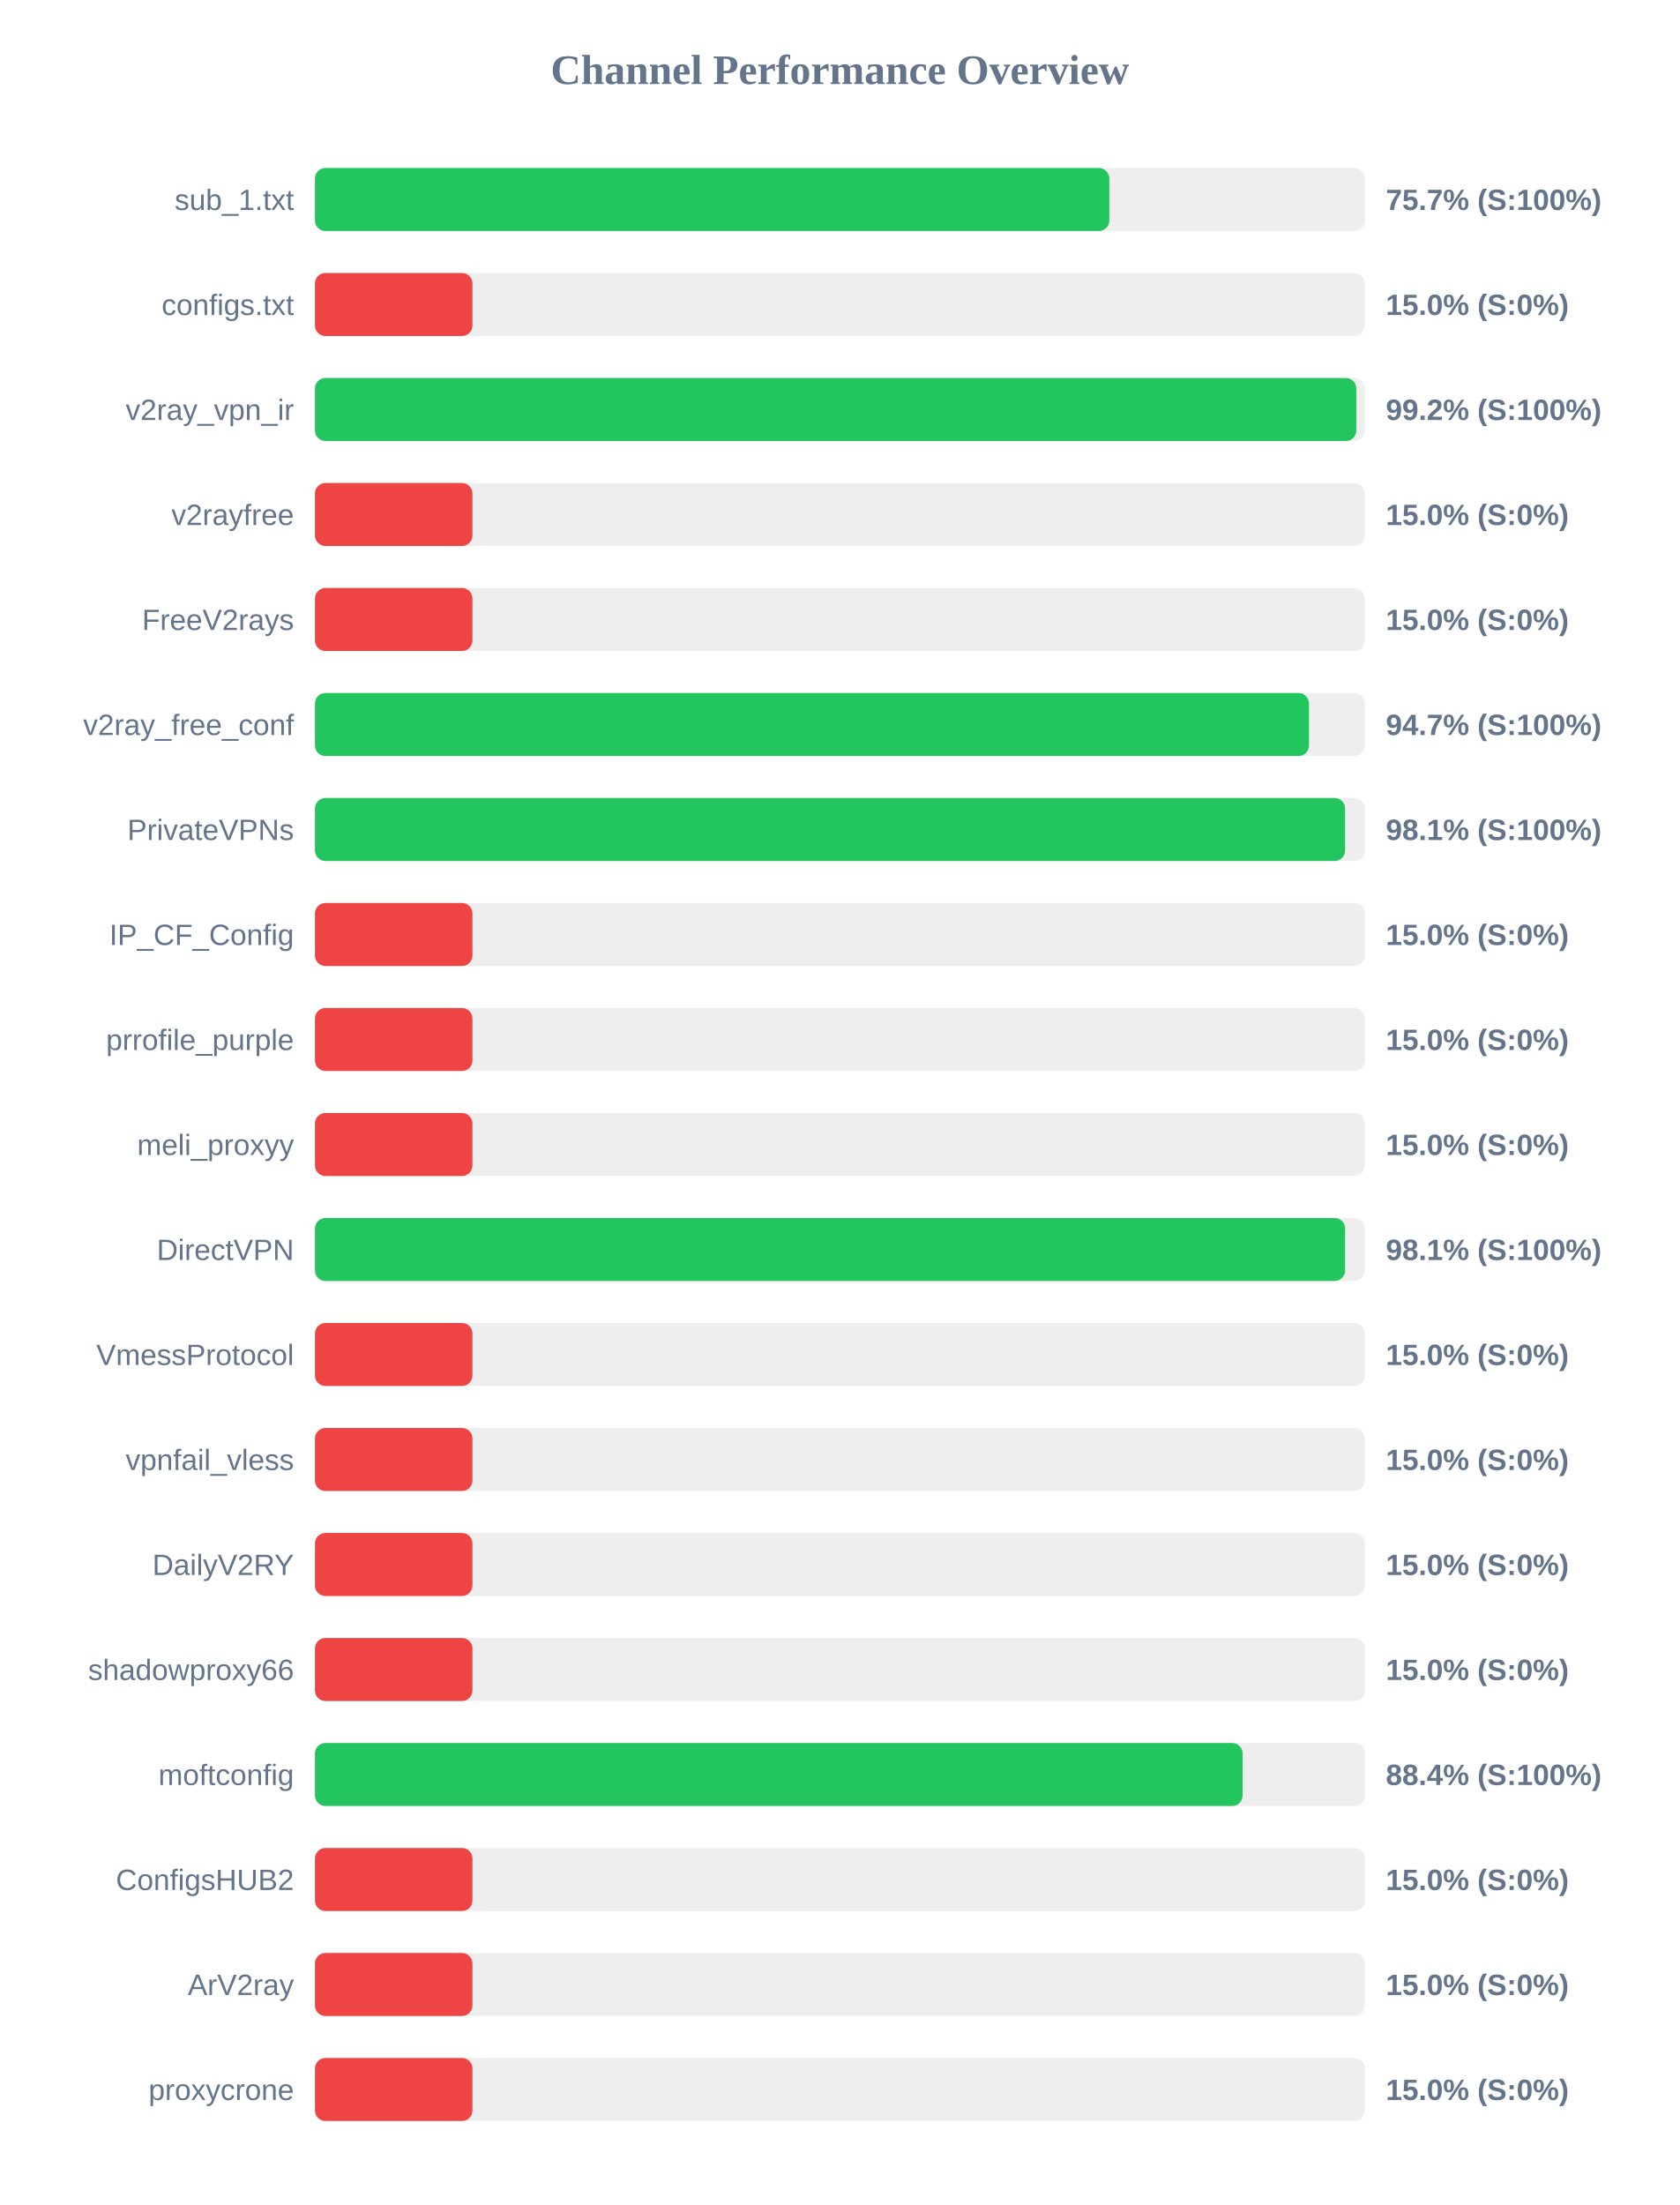
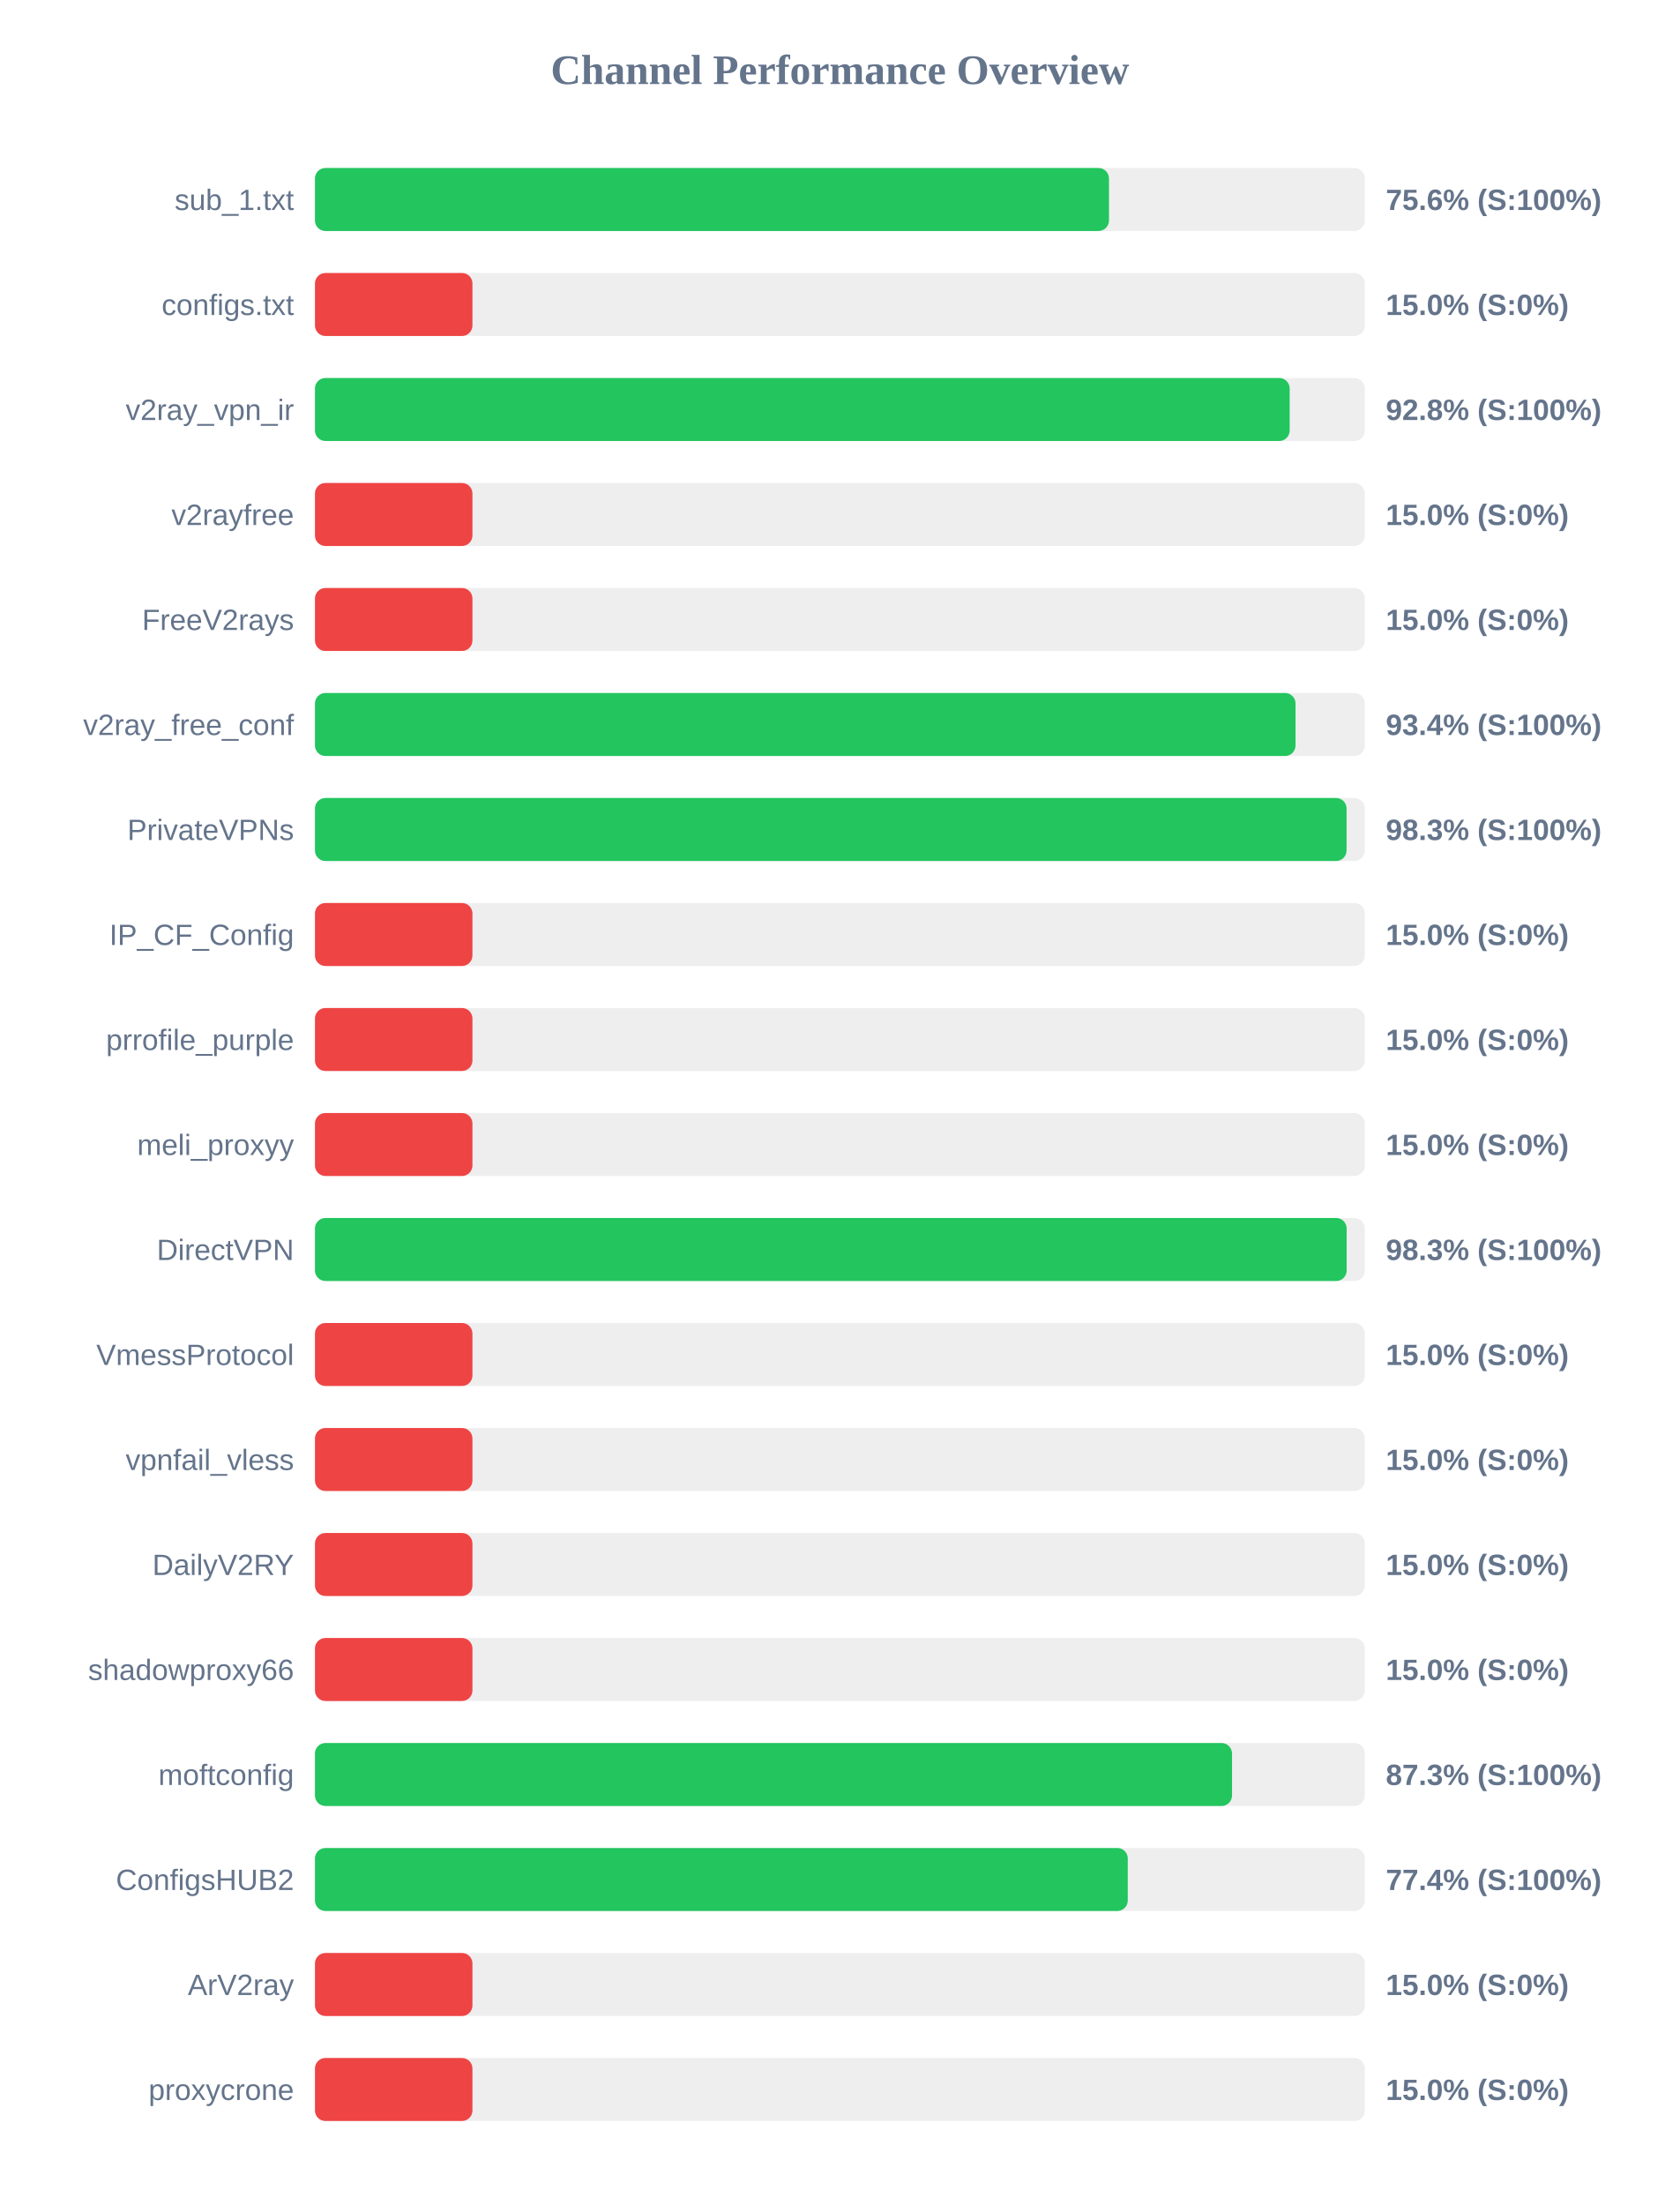
<svg xmlns="http://www.w3.org/2000/svg" width="800" height="1050" version="1.1">
  <style>
        .row { font: 14px Arial; fill: #64748b; }
        .score { font: bold 14px Arial; fill: #64748b; }
    </style>
  <text x="400" y="40" text-anchor="middle" font-size="20px" font-weight="bold" fill="#64748b">Channel Performance Overview</text>
  <rect x="150" y="80" width="500" height="30" fill="#eee" rx="5" />
-   <rect x="150" y="80" width="378.3" height="30" fill="#22c55e" rx="5" />
+   <rect x="150" y="80" width="378.15" height="30" fill="#22c55e" rx="5" />
  <text x="140" y="100" text-anchor="end" class="row">sub_1.txt</text>
-   <text x="660" y="100" text-anchor="start" class="score">75.7% (S:100%)</text>
+   <text x="660" y="100" text-anchor="start" class="score">75.6% (S:100%)</text>
  <rect x="150" y="130" width="500" height="30" fill="#eee" rx="5" />
  <rect x="150" y="130" width="75.0" height="30" fill="#ef4444" rx="5" />
  <text x="140" y="150" text-anchor="end" class="row">configs.txt</text>
  <text x="660" y="150" text-anchor="start" class="score">15.0% (S:0%)</text>
  <rect x="150" y="180" width="500" height="30" fill="#eee" rx="5" />
-   <rect x="150" y="180" width="495.95" height="30" fill="#22c55e" rx="5" />
+   <rect x="150" y="180" width="464.2" height="30" fill="#22c55e" rx="5" />
  <text x="140" y="200" text-anchor="end" class="row">v2ray_vpn_ir</text>
-   <text x="660" y="200" text-anchor="start" class="score">99.2% (S:100%)</text>
+   <text x="660" y="200" text-anchor="start" class="score">92.8% (S:100%)</text>
  <rect x="150" y="230" width="500" height="30" fill="#eee" rx="5" />
  <rect x="150" y="230" width="75.0" height="30" fill="#ef4444" rx="5" />
  <text x="140" y="250" text-anchor="end" class="row">v2rayfree</text>
  <text x="660" y="250" text-anchor="start" class="score">15.0% (S:0%)</text>
  <rect x="150" y="280" width="500" height="30" fill="#eee" rx="5" />
  <rect x="150" y="280" width="75.0" height="30" fill="#ef4444" rx="5" />
  <text x="140" y="300" text-anchor="end" class="row">FreeV2rays</text>
  <text x="660" y="300" text-anchor="start" class="score">15.0% (S:0%)</text>
  <rect x="150" y="330" width="500" height="30" fill="#eee" rx="5" />
-   <rect x="150" y="330" width="473.4" height="30" fill="#22c55e" rx="5" />
+   <rect x="150" y="330" width="467.0" height="30" fill="#22c55e" rx="5" />
  <text x="140" y="350" text-anchor="end" class="row">v2ray_free_conf</text>
-   <text x="660" y="350" text-anchor="start" class="score">94.7% (S:100%)</text>
+   <text x="660" y="350" text-anchor="start" class="score">93.4% (S:100%)</text>
  <rect x="150" y="380" width="500" height="30" fill="#eee" rx="5" />
-   <rect x="150" y="380" width="490.6" height="30" fill="#22c55e" rx="5" />
+   <rect x="150" y="380" width="491.3" height="30" fill="#22c55e" rx="5" />
  <text x="140" y="400" text-anchor="end" class="row">PrivateVPNs</text>
-   <text x="660" y="400" text-anchor="start" class="score">98.1% (S:100%)</text>
+   <text x="660" y="400" text-anchor="start" class="score">98.3% (S:100%)</text>
  <rect x="150" y="430" width="500" height="30" fill="#eee" rx="5" />
  <rect x="150" y="430" width="75.0" height="30" fill="#ef4444" rx="5" />
  <text x="140" y="450" text-anchor="end" class="row">IP_CF_Config</text>
  <text x="660" y="450" text-anchor="start" class="score">15.0% (S:0%)</text>
  <rect x="150" y="480" width="500" height="30" fill="#eee" rx="5" />
  <rect x="150" y="480" width="75.0" height="30" fill="#ef4444" rx="5" />
  <text x="140" y="500" text-anchor="end" class="row">prrofile_purple</text>
  <text x="660" y="500" text-anchor="start" class="score">15.0% (S:0%)</text>
  <rect x="150" y="530" width="500" height="30" fill="#eee" rx="5" />
  <rect x="150" y="530" width="75.0" height="30" fill="#ef4444" rx="5" />
  <text x="140" y="550" text-anchor="end" class="row">meli_proxyy</text>
  <text x="660" y="550" text-anchor="start" class="score">15.0% (S:0%)</text>
  <rect x="150" y="580" width="500" height="30" fill="#eee" rx="5" />
-   <rect x="150" y="580" width="490.6" height="30" fill="#22c55e" rx="5" />
+   <rect x="150" y="580" width="491.35" height="30" fill="#22c55e" rx="5" />
  <text x="140" y="600" text-anchor="end" class="row">DirectVPN</text>
-   <text x="660" y="600" text-anchor="start" class="score">98.1% (S:100%)</text>
+   <text x="660" y="600" text-anchor="start" class="score">98.3% (S:100%)</text>
  <rect x="150" y="630" width="500" height="30" fill="#eee" rx="5" />
  <rect x="150" y="630" width="75.0" height="30" fill="#ef4444" rx="5" />
  <text x="140" y="650" text-anchor="end" class="row">VmessProtocol</text>
  <text x="660" y="650" text-anchor="start" class="score">15.0% (S:0%)</text>
  <rect x="150" y="680" width="500" height="30" fill="#eee" rx="5" />
  <rect x="150" y="680" width="75.0" height="30" fill="#ef4444" rx="5" />
  <text x="140" y="700" text-anchor="end" class="row">vpnfail_vless</text>
  <text x="660" y="700" text-anchor="start" class="score">15.0% (S:0%)</text>
  <rect x="150" y="730" width="500" height="30" fill="#eee" rx="5" />
  <rect x="150" y="730" width="75.0" height="30" fill="#ef4444" rx="5" />
  <text x="140" y="750" text-anchor="end" class="row">DailyV2RY</text>
  <text x="660" y="750" text-anchor="start" class="score">15.0% (S:0%)</text>
  <rect x="150" y="780" width="500" height="30" fill="#eee" rx="5" />
  <rect x="150" y="780" width="75.0" height="30" fill="#ef4444" rx="5" />
  <text x="140" y="800" text-anchor="end" class="row">shadowproxy66</text>
  <text x="660" y="800" text-anchor="start" class="score">15.0% (S:0%)</text>
  <rect x="150" y="830" width="500" height="30" fill="#eee" rx="5" />
-   <rect x="150" y="830" width="441.8" height="30" fill="#22c55e" rx="5" />
+   <rect x="150" y="830" width="436.75" height="30" fill="#22c55e" rx="5" />
  <text x="140" y="850" text-anchor="end" class="row">moftconfig</text>
-   <text x="660" y="850" text-anchor="start" class="score">88.4% (S:100%)</text>
+   <text x="660" y="850" text-anchor="start" class="score">87.3% (S:100%)</text>
  <rect x="150" y="880" width="500" height="30" fill="#eee" rx="5" />
-   <rect x="150" y="880" width="75.0" height="30" fill="#ef4444" rx="5" />
+   <rect x="150" y="880" width="387.1" height="30" fill="#22c55e" rx="5" />
  <text x="140" y="900" text-anchor="end" class="row">ConfigsHUB2</text>
-   <text x="660" y="900" text-anchor="start" class="score">15.0% (S:0%)</text>
+   <text x="660" y="900" text-anchor="start" class="score">77.4% (S:100%)</text>
  <rect x="150" y="930" width="500" height="30" fill="#eee" rx="5" />
  <rect x="150" y="930" width="75.0" height="30" fill="#ef4444" rx="5" />
  <text x="140" y="950" text-anchor="end" class="row">ArV2ray</text>
  <text x="660" y="950" text-anchor="start" class="score">15.0% (S:0%)</text>
  <rect x="150" y="980" width="500" height="30" fill="#eee" rx="5" />
  <rect x="150" y="980" width="75.0" height="30" fill="#ef4444" rx="5" />
  <text x="140" y="1000" text-anchor="end" class="row">proxycrone</text>
  <text x="660" y="1000" text-anchor="start" class="score">15.0% (S:0%)</text>
</svg>
